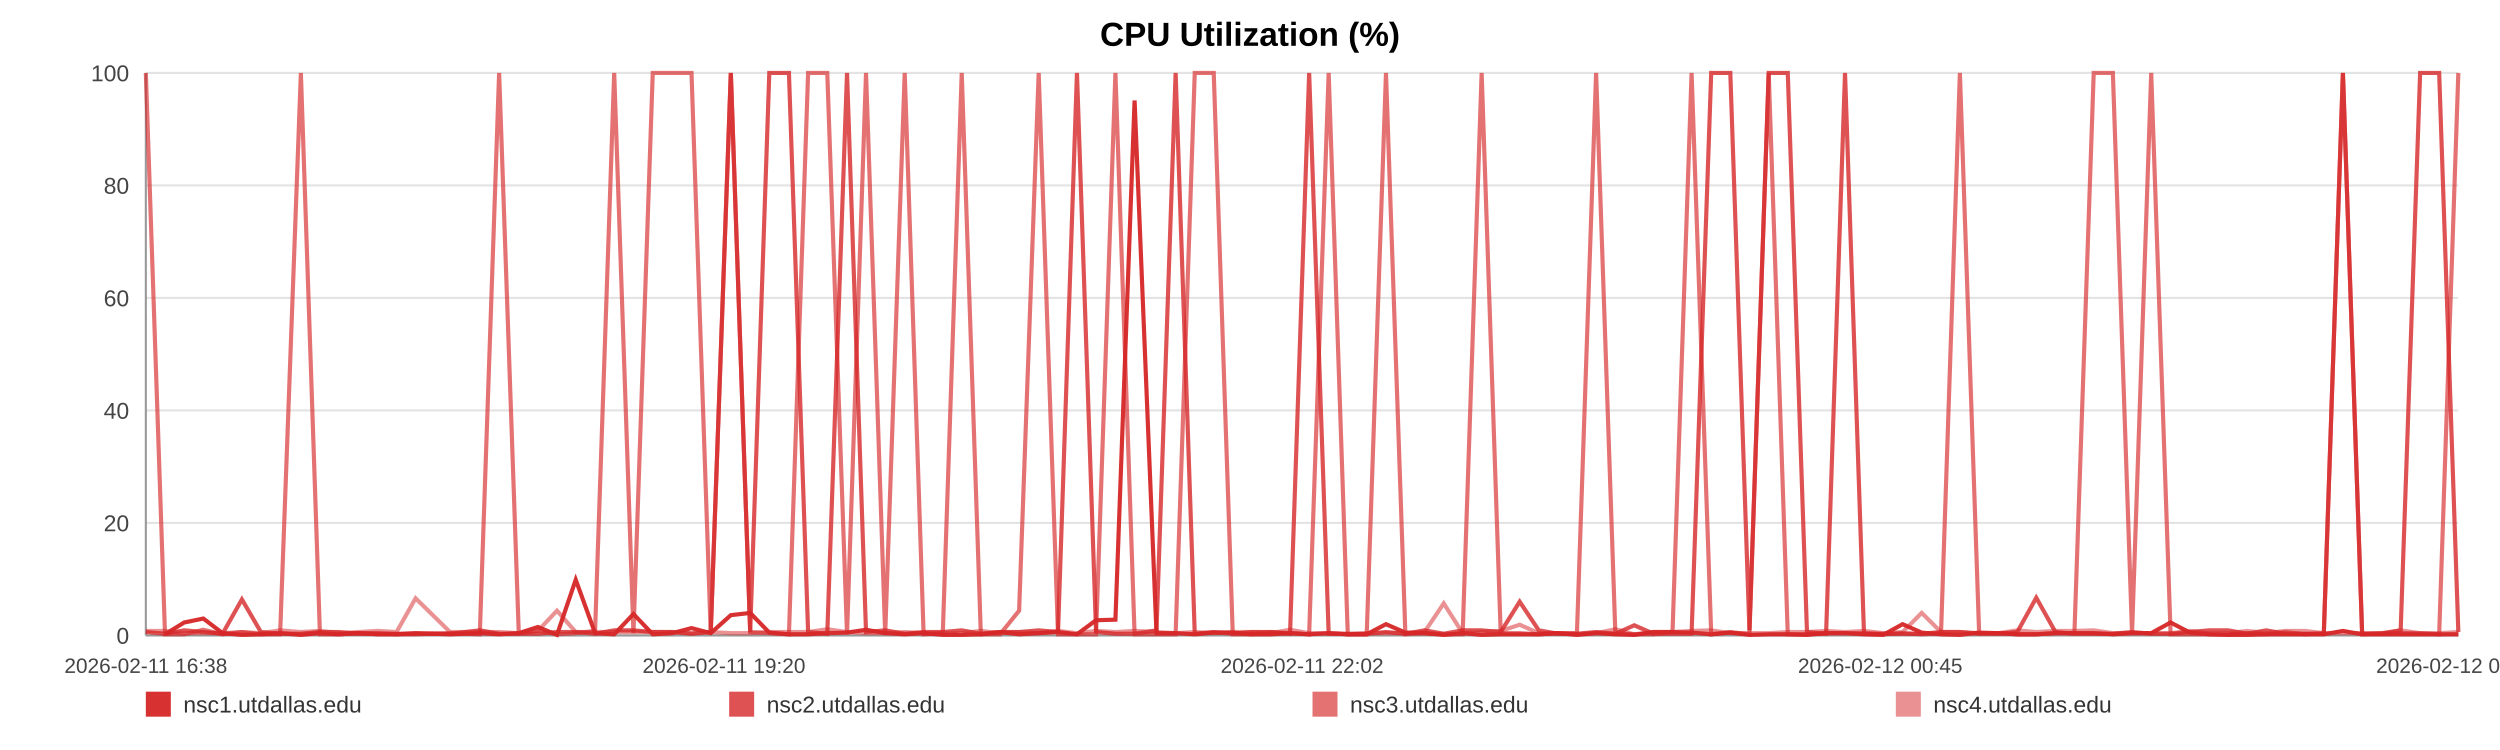
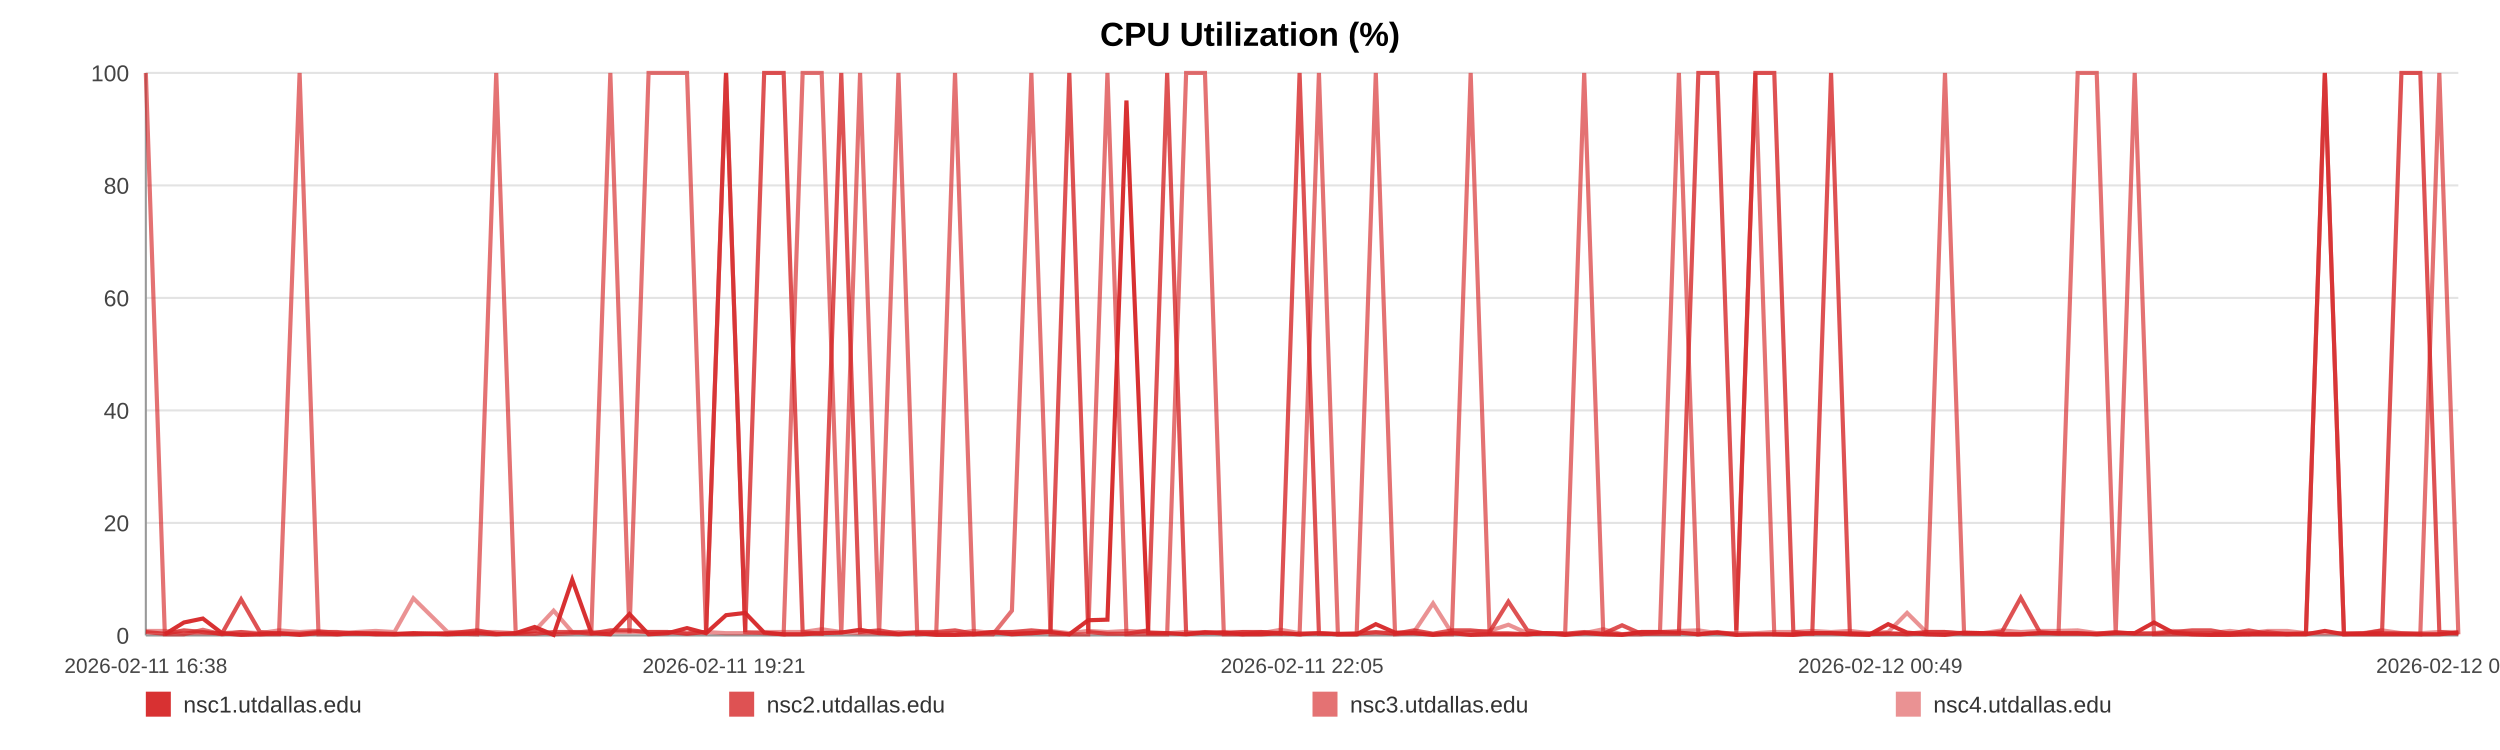
<svg xmlns="http://www.w3.org/2000/svg" width="1200" height="360" viewBox="0 0 1200 360" role="img" aria-label="CPU Utilization (%)">
  <rect width="100%" height="100%" fill="#ffffff" />
  <text x="600.0" y="22" text-anchor="middle" font-size="16" font-family="Arial, Helvetica, sans-serif" font-weight="bold">CPU Utilization (%)</text>
  <line x1="70" y1="35.00" x2="1180" y2="35.00" stroke="#e3e3e3" stroke-width="1" />
  <text x="62" y="39.00" text-anchor="end" font-size="11" fill="#444" font-family="Arial, Helvetica, sans-serif">100</text>
  <line x1="70" y1="89.00" x2="1180" y2="89.00" stroke="#e3e3e3" stroke-width="1" />
  <text x="62" y="93.00" text-anchor="end" font-size="11" fill="#444" font-family="Arial, Helvetica, sans-serif">80</text>
  <line x1="70" y1="143.00" x2="1180" y2="143.00" stroke="#e3e3e3" stroke-width="1" />
  <text x="62" y="147.00" text-anchor="end" font-size="11" fill="#444" font-family="Arial, Helvetica, sans-serif">60</text>
  <line x1="70" y1="197.00" x2="1180" y2="197.00" stroke="#e3e3e3" stroke-width="1" />
  <text x="62" y="201.00" text-anchor="end" font-size="11" fill="#444" font-family="Arial, Helvetica, sans-serif">40</text>
  <line x1="70" y1="251.00" x2="1180" y2="251.00" stroke="#e3e3e3" stroke-width="1" />
  <text x="62" y="255.00" text-anchor="end" font-size="11" fill="#444" font-family="Arial, Helvetica, sans-serif">20</text>
  <line x1="70" y1="305.00" x2="1180" y2="305.00" stroke="#e3e3e3" stroke-width="1" />
  <text x="62" y="309.00" text-anchor="end" font-size="11" fill="#444" font-family="Arial, Helvetica, sans-serif">0</text>
  <line x1="70" y1="35" x2="70" y2="305" stroke="#999" />
  <line x1="70" y1="305" x2="1180" y2="305" stroke="#999" />
  <text x="70.00" y="323" text-anchor="middle" font-size="10" fill="#444" font-family="Arial, Helvetica, sans-serif">2026-02-11 16:38</text>
-   <text x="347.50" y="323" text-anchor="middle" font-size="10" fill="#444" font-family="Arial, Helvetica, sans-serif">2026-02-11 19:20</text>
-   <text x="625.00" y="323" text-anchor="middle" font-size="10" fill="#444" font-family="Arial, Helvetica, sans-serif">2026-02-11 22:02</text>
-   <text x="902.50" y="323" text-anchor="middle" font-size="10" fill="#444" font-family="Arial, Helvetica, sans-serif">2026-02-12 00:45</text>
-   <text x="1180.00" y="323" text-anchor="middle" font-size="10" fill="#444" font-family="Arial, Helvetica, sans-serif">2026-02-12 03:27</text>
-   <polyline fill="none" stroke="#d62728" stroke-opacity="0.95" stroke-width="2" points="79.20,304.46 88.43,298.79 97.60,296.90 106.83,303.92 116.11,304.73 125.23,304.46 134.45,303.92 144.42,304.73 153.57,303.92 162.71,304.46 171.85,303.92 181.19,304.46 190.34,304.46 199.48,303.92 216.03,304.46 230.30,303.92 239.58,304.46 249.01,303.92 258.18,300.95 267.35,304.73 276.35,278.27 285.64,303.92 294.81,304.46 304.06,294.74 313.32,304.46 322.69,303.92 331.92,301.49 341.15,303.92 350.80,295.28 360.09,294.20 369.26,303.65 378.69,304.46 387.89,304.46 397.09,303.92 406.57,303.65 415.69,302.30 424.89,303.92 434.26,304.46 443.34,303.92 452.54,304.73 461.63,304.73 470.80,304.46 480.03,303.38 489.17,304.46 498.57,303.92 507.85,303.38 516.94,304.46 526.11,297.71 535.40,297.44 544.60,48.23 555.11,303.92 564.30,303.92 573.48,304.46 582.59,303.65 591.73,303.65 600.85,304.46 609.99,304.46 619.22,303.92 628.39,304.46 637.76,303.92 646.93,304.46 656.02,304.46 665.27,299.60 674.59,303.65 683.76,303.92 692.99,304.73 702.07,303.92 711.19,304.73 720.33,304.46 729.44,304.46 738.61,304.46 747.81,303.92 756.93,304.73 766.13,303.92 775.36,304.46 784.44,304.73 793.70,303.38 802.81,303.38 811.96,303.65 821.38,304.46 830.55,303.65 839.73,304.73 848.98,304.46 858.13,304.46 867.35,304.73 876.52,303.92 885.61,303.92 894.72,304.46 903.98,304.73 913.24,299.60 922.41,303.65 931.69,304.46 940.75,304.73 949.98,303.65 959.12,303.92 968.29,304.46 977.41,304.46 986.61,303.92 995.72,303.92 1004.98,303.92 1014.18,304.46 1023.38,303.92 1032.58,303.92 1041.89,298.79 1051.15,303.65 1060.32,304.46 1069.46,304.73 1078.63,304.73 1087.78,304.46 1097.06,304.46 1106.26,304.46 1115.43,304.46 1124.60,302.84 1133.83,304.46 1143.06,304.46 1152.32,304.46 1161.66,304.46 1170.80,304.46 1180.00,304.46" />
-   <polyline fill="none" stroke="#d62728" stroke-opacity="0.80" stroke-width="2" points="70.00,303.38 79.20,304.19 88.43,302.57 97.60,303.38 106.83,304.19 116.11,287.72 125.23,303.38 134.45,304.19 144.42,304.19 153.57,303.38 162.71,303.38 171.85,304.19 181.19,304.19 190.34,304.19 199.48,304.19 216.03,304.19 230.30,302.57 239.58,304.19 249.01,304.19 258.18,304.19 267.35,303.38 276.35,303.38 285.64,304.19 294.81,302.57 304.06,302.57 313.32,303.38 322.69,303.38 331.92,304.19 341.15,303.38 350.80,35.00 360.09,303.38 369.26,35.00 378.69,35.00 387.89,303.38 397.09,304.19 406.57,35.00 415.69,303.38 424.89,302.57 434.26,304.19 443.34,303.38 452.54,303.38 461.63,302.57 470.80,304.19 480.03,303.38 489.17,303.38 498.57,302.57 507.85,303.38 516.94,35.00 526.11,303.38 535.40,304.19 544.60,304.19 555.11,302.57 564.30,35.00 573.48,304.19 582.59,303.38 591.73,304.19 600.85,303.38 609.99,303.38 619.22,304.19 628.39,35.00 637.76,304.19 646.93,304.19 656.02,304.19 665.27,303.38 674.59,304.19 683.76,302.57 692.99,304.19 702.07,302.57 711.19,302.57 720.33,303.38 729.44,288.80 738.61,302.57 747.81,304.19 756.93,304.19 766.13,303.38 775.36,304.19 784.44,300.14 793.70,304.19 802.81,304.19 811.96,304.19 821.38,35.00 830.55,35.00 839.73,302.57 848.98,35.00 858.13,35.00 867.35,303.38 876.52,304.19 885.61,35.00 894.72,304.19 903.98,304.19 913.24,304.19 922.41,304.19 931.69,303.38 940.75,303.38 949.98,304.19 959.12,304.19 968.29,303.38 977.41,286.91 986.61,303.38 995.72,304.19 1004.98,304.19 1014.18,304.19 1023.38,303.38 1032.58,304.19 1041.89,304.19 1051.15,303.38 1060.32,302.57 1069.46,302.57 1078.63,304.19 1087.78,302.57 1097.06,304.19 1106.26,304.19 1115.43,304.19 1124.60,35.00 1133.83,304.19 1143.06,304.19 1152.32,302.57 1161.66,35.00 1170.80,35.00 1180.00,303.38" />
-   <polyline fill="none" stroke="#d62728" stroke-opacity="0.65" stroke-width="2" points="70.00,35.00 79.20,304.46 88.43,304.46 97.60,302.30 106.83,304.46 116.11,303.38 125.23,304.46 134.45,304.46 144.42,35.00 153.57,304.46 162.71,304.46 171.85,303.92 181.19,303.92 190.34,304.46 199.48,304.46 216.03,303.92 230.30,304.46 239.58,35.00 249.01,303.92 258.18,302.84 267.35,304.46 276.35,303.92 285.64,302.84 294.81,35.00 304.06,303.92 313.32,35.00 322.69,35.00 331.92,35.00 341.15,303.92 350.80,35.00 360.09,303.38 369.26,303.92 378.69,304.46 387.89,35.00 397.09,35.00 406.57,304.46 415.69,35.00 424.89,304.46 434.26,35.00 443.34,304.46 452.54,303.92 461.63,35.00 470.80,304.46 480.03,304.46 489.17,293.12 498.57,35.00 507.85,304.46 516.94,304.46 526.11,304.46 535.40,35.00 544.60,304.46 555.11,304.46 564.30,304.46 573.48,35.00 582.59,35.00 591.73,304.46 600.85,304.46 609.99,303.38 619.22,303.92 628.39,304.46 637.76,35.00 646.93,304.46 656.02,304.46 665.27,35.00 674.59,304.46 683.76,303.92 692.99,304.46 702.07,304.46 711.19,35.00 720.33,303.92 729.44,303.92 738.61,304.46 747.81,303.92 756.93,303.92 766.13,35.00 775.36,303.92 784.44,304.46 793.70,304.46 802.81,303.38 811.96,35.00 821.38,304.46 830.55,303.38 839.73,304.46 848.98,35.00 858.13,304.46 867.35,304.46 876.52,303.92 885.61,303.92 894.72,303.92 903.98,304.46 913.24,303.92 922.41,304.46 931.69,303.92 940.75,35.00 949.98,303.92 959.12,303.92 968.29,304.46 977.41,304.46 986.61,303.92 995.72,303.92 1004.98,35.00 1014.18,35.00 1023.38,303.92 1032.58,35.00 1041.89,304.46 1051.15,304.46 1060.32,304.46 1069.46,304.46 1078.63,303.92 1087.78,304.46 1097.06,303.38 1106.26,304.46 1115.43,303.92 1124.60,35.00 1133.83,304.46 1143.06,303.92 1152.32,303.92 1161.66,303.92 1170.80,304.46 1180.00,35.00" />
-   <polyline fill="none" stroke="#d62728" stroke-opacity="0.50" stroke-width="2" points="70.00,302.84 79.20,302.84 88.43,303.92 97.60,303.92 106.83,303.92 116.11,303.38 125.23,303.92 134.45,302.57 144.42,303.38 153.57,302.84 162.71,303.92 171.85,303.38 181.19,302.84 190.34,303.38 199.48,287.18 216.03,303.38 230.30,303.38 239.58,303.38 249.01,303.92 258.18,302.84 267.35,293.12 276.35,303.38 285.64,303.38 294.81,303.38 304.06,303.38 313.32,303.38 322.69,303.38 331.92,303.92 341.15,303.38 350.80,303.92 360.09,303.92 369.26,303.38 378.69,303.38 387.89,303.38 397.09,302.03 406.57,303.38 415.69,303.92 424.89,303.92 434.26,303.38 443.34,303.92 452.54,303.92 461.63,303.92 470.80,302.84 480.03,303.92 489.17,303.38 498.57,303.92 507.85,302.84 516.94,303.92 526.11,302.84 535.40,303.38 544.60,302.84 555.11,303.38 564.30,303.92 573.48,303.38 582.59,303.92 591.73,303.38 600.85,303.38 609.99,303.92 619.22,302.30 628.39,303.92 637.76,303.92 646.93,304.46 656.02,303.92 665.27,303.92 674.59,303.92 683.76,303.38 692.99,289.61 702.07,303.92 711.19,303.38 720.33,302.84 729.44,299.87 738.61,303.92 747.81,303.92 756.93,304.46 766.13,303.92 775.36,302.03 784.44,304.46 793.70,303.38 802.81,303.38 811.96,302.84 821.38,302.57 830.55,303.92 839.73,303.92 848.98,303.92 858.13,303.38 867.35,303.38 876.52,302.84 885.61,303.38 894.72,302.84 903.98,303.92 913.24,303.38 922.41,294.20 931.69,303.38 940.75,303.38 949.98,303.92 959.12,303.92 968.29,302.57 977.41,303.38 986.61,302.84 995.72,302.84 1004.98,302.57 1014.18,303.92 1023.38,303.92 1032.58,303.92 1041.89,303.92 1051.15,302.84 1060.32,303.92 1069.46,303.92 1078.63,302.84 1087.78,303.92 1097.06,302.84 1106.26,302.84 1115.43,303.92 1124.60,303.92 1133.83,303.92 1143.06,303.92 1152.32,302.57 1161.66,303.92 1170.80,303.92 1180.00,303.38" />
+   <text x="347.50" y="323" text-anchor="middle" font-size="10" fill="#444" font-family="Arial, Helvetica, sans-serif">2026-02-11 19:21</text>
+   <text x="625.00" y="323" text-anchor="middle" font-size="10" fill="#444" font-family="Arial, Helvetica, sans-serif">2026-02-11 22:05</text>
+   <text x="902.50" y="323" text-anchor="middle" font-size="10" fill="#444" font-family="Arial, Helvetica, sans-serif">2026-02-12 00:49</text>
+   <text x="1180.00" y="323" text-anchor="middle" font-size="10" fill="#444" font-family="Arial, Helvetica, sans-serif">2026-02-12 03:32</text>
+   <polyline fill="none" stroke="#d62728" stroke-opacity="0.95" stroke-width="2" points="79.12,304.46 88.28,298.79 97.37,296.90 106.52,303.92 115.73,304.73 124.77,304.46 133.92,303.92 143.81,304.73 152.88,303.92 161.95,304.46 171.01,303.92 180.28,304.46 189.35,304.46 198.41,303.92 214.83,304.46 228.98,303.92 238.19,304.46 247.54,303.92 256.63,300.95 265.73,304.73 274.66,278.27 283.86,303.92 292.96,304.46 302.14,294.74 311.32,304.46 320.62,303.92 329.77,301.49 338.92,303.92 348.50,295.28 357.70,294.20 366.80,303.65 376.15,304.46 385.27,304.46 394.40,303.92 403.81,303.65 412.84,302.30 421.97,303.92 431.26,304.46 440.27,303.92 449.40,304.73 458.41,304.73 467.50,304.46 476.66,303.38 485.72,304.46 495.05,303.92 504.25,303.38 513.27,304.46 522.36,297.71 531.57,297.44 540.69,48.23 551.12,303.92 560.24,303.92 569.34,304.46 578.38,303.65 587.44,303.65 596.48,304.46 605.55,304.46 614.70,303.92 623.80,304.46 633.09,303.92 642.19,304.46 651.20,304.46 660.38,299.60 669.62,303.65 678.71,303.92 687.87,304.73 696.88,303.92 705.92,304.73 714.98,304.46 724.02,304.46 733.12,304.46 742.24,303.92 751.28,304.73 760.41,303.92 769.56,304.46 778.57,304.73 787.75,303.38 796.79,303.38 805.86,303.65 815.21,304.46 824.30,303.65 833.40,304.73 842.58,304.46 851.65,304.46 860.80,304.73 869.89,303.92 878.91,303.92 887.95,304.46 897.13,304.73 906.31,299.60 915.40,303.65 924.61,304.46 933.59,304.73 942.75,303.65 951.81,303.92 960.91,304.46 969.95,304.46 979.07,303.92 988.11,303.92 997.29,303.92 1006.42,304.46 1015.54,303.92 1024.66,303.92 1033.90,298.79 1043.08,303.65 1052.18,304.46 1061.25,304.73 1070.34,304.73 1079.41,304.46 1088.62,304.46 1097.74,304.46 1106.84,304.46 1115.93,302.84 1125.09,304.46 1134.24,304.46 1143.42,304.46 1152.68,304.46 1161.75,304.46 1170.88,304.46 1180.00,303.65" />
+   <polyline fill="none" stroke="#d62728" stroke-opacity="0.80" stroke-width="2" points="70.00,303.38 79.12,304.19 88.28,302.57 97.37,303.38 106.52,304.19 115.73,287.72 124.77,303.38 133.92,304.19 143.81,304.19 152.88,303.38 161.95,303.38 171.01,304.19 180.28,304.19 189.35,304.19 198.41,304.19 214.83,304.19 228.98,302.57 238.19,304.19 247.54,304.19 256.63,304.19 265.73,303.38 274.66,303.38 283.86,304.19 292.96,302.57 302.14,302.57 311.32,303.38 320.62,303.38 329.77,304.19 338.92,303.38 348.50,35.00 357.70,303.38 366.80,35.00 376.15,35.00 385.27,303.38 394.40,304.19 403.81,35.00 412.84,303.38 421.97,302.57 431.26,304.19 440.27,303.38 449.40,303.38 458.41,302.57 467.50,304.19 476.66,303.38 485.72,303.38 495.05,302.57 504.25,303.38 513.27,35.00 522.36,303.38 531.57,304.19 540.69,304.19 551.12,302.57 560.24,35.00 569.34,304.19 578.38,303.38 587.44,304.19 596.48,303.38 605.55,303.38 614.70,304.19 623.80,35.00 633.09,304.19 642.19,304.19 651.20,304.19 660.38,303.38 669.62,304.19 678.71,302.57 687.87,304.19 696.88,302.57 705.92,302.57 714.98,303.38 724.02,288.80 733.12,302.57 742.24,304.19 751.28,304.19 760.41,303.38 769.56,304.19 778.57,300.14 787.75,304.19 796.79,304.19 805.86,304.19 815.21,35.00 824.30,35.00 833.40,302.57 842.58,35.00 851.65,35.00 860.80,303.38 869.89,304.19 878.91,35.00 887.95,304.19 897.13,304.19 906.31,304.19 915.40,304.19 924.61,303.38 933.59,303.38 942.75,304.19 951.81,304.19 960.91,303.38 969.95,286.91 979.07,303.38 988.11,304.19 997.29,304.19 1006.42,304.19 1015.54,303.38 1024.66,304.19 1033.90,304.19 1043.08,303.38 1052.18,302.57 1061.25,302.57 1070.34,304.19 1079.41,302.57 1088.62,304.19 1097.74,304.19 1106.84,304.19 1115.93,35.00 1125.09,304.19 1134.24,304.19 1143.42,302.57 1152.68,35.00 1161.75,35.00 1170.88,303.38 1180.00,304.19" />
+   <polyline fill="none" stroke="#d62728" stroke-opacity="0.65" stroke-width="2" points="70.00,35.00 79.12,304.46 88.28,304.46 97.37,302.30 106.52,304.46 115.73,303.38 124.77,304.46 133.92,304.46 143.81,35.00 152.88,304.46 161.95,304.46 171.01,303.92 180.28,303.92 189.35,304.46 198.41,304.46 214.83,303.92 228.98,304.46 238.19,35.00 247.54,303.92 256.63,302.84 265.73,304.46 274.66,303.92 283.86,302.84 292.96,35.00 302.14,303.92 311.32,35.00 320.62,35.00 329.77,35.00 338.92,303.92 348.50,35.00 357.70,303.38 366.80,303.92 376.15,304.46 385.27,35.00 394.40,35.00 403.81,304.46 412.84,35.00 421.97,304.46 431.26,35.00 440.27,304.46 449.40,303.92 458.41,35.00 467.50,304.46 476.66,304.46 485.72,293.12 495.05,35.00 504.25,304.46 513.27,304.46 522.36,304.46 531.57,35.00 540.69,304.46 551.12,304.46 560.24,304.46 569.34,35.00 578.38,35.00 587.44,304.46 596.48,304.46 605.55,303.38 614.70,303.92 623.80,304.46 633.09,35.00 642.19,304.46 651.20,304.46 660.38,35.00 669.62,304.46 678.71,303.92 687.87,304.46 696.88,304.46 705.92,35.00 714.98,303.92 724.02,303.92 733.12,304.46 742.24,303.92 751.28,303.92 760.41,35.00 769.56,303.92 778.57,304.46 787.75,304.46 796.79,303.38 805.86,35.00 815.21,304.46 824.30,303.38 833.40,304.46 842.58,35.00 851.65,304.46 860.80,304.46 869.89,303.92 878.91,303.92 887.95,303.92 897.13,304.46 906.31,303.92 915.40,304.46 924.61,303.92 933.59,35.00 942.75,303.92 951.81,303.92 960.91,304.46 969.95,304.46 979.07,303.92 988.11,303.92 997.29,35.00 1006.42,35.00 1015.54,303.92 1024.66,35.00 1033.90,304.46 1043.08,304.46 1052.18,304.46 1061.25,304.46 1070.34,303.92 1079.41,304.46 1088.62,303.38 1097.74,304.46 1106.84,303.92 1115.93,35.00 1125.09,304.46 1134.24,303.92 1143.42,303.92 1152.68,303.92 1161.75,304.46 1170.88,35.00 1180.00,304.46" />
+   <polyline fill="none" stroke="#d62728" stroke-opacity="0.50" stroke-width="2" points="70.00,302.84 79.12,302.84 88.28,303.92 97.37,303.92 106.52,303.92 115.73,303.38 124.77,303.92 133.92,302.57 143.81,303.38 152.88,302.84 161.95,303.92 171.01,303.38 180.28,302.84 189.35,303.38 198.41,287.18 214.83,303.38 228.98,303.38 238.19,303.38 247.54,303.92 256.63,302.84 265.73,293.12 274.66,303.38 283.86,303.38 292.96,303.38 302.14,303.38 311.32,303.38 320.62,303.38 329.77,303.92 338.92,303.38 348.50,303.92 357.70,303.92 366.80,303.38 376.15,303.38 385.27,303.38 394.40,302.03 403.81,303.38 412.84,303.92 421.97,303.92 431.26,303.38 440.27,303.92 449.40,303.92 458.41,303.92 467.50,302.84 476.66,303.92 485.72,303.38 495.05,303.92 504.25,302.84 513.27,303.92 522.36,302.84 531.57,303.38 540.69,302.84 551.12,303.38 560.24,303.92 569.34,303.38 578.38,303.92 587.44,303.38 596.48,303.38 605.55,303.92 614.70,302.30 623.80,303.92 633.09,303.92 642.19,304.46 651.20,303.92 660.38,303.92 669.62,303.92 678.71,303.38 687.87,289.61 696.88,303.92 705.92,303.38 714.98,302.84 724.02,299.87 733.12,303.92 742.24,303.92 751.28,304.46 760.41,303.92 769.56,302.03 778.57,304.46 787.75,303.38 796.79,303.38 805.86,302.84 815.21,302.57 824.30,303.92 833.40,303.92 842.58,303.92 851.65,303.38 860.80,303.38 869.89,302.84 878.91,303.38 887.95,302.84 897.13,303.92 906.31,303.38 915.40,294.20 924.61,303.38 933.59,303.38 942.75,303.92 951.81,303.92 960.91,302.57 969.95,303.38 979.07,302.84 988.11,302.84 997.29,302.57 1006.42,303.92 1015.54,303.92 1024.66,303.92 1033.90,303.92 1043.08,302.84 1052.18,303.92 1061.25,303.92 1070.34,302.84 1079.41,303.92 1088.62,302.84 1097.74,302.84 1106.84,303.92 1115.93,303.92 1125.09,303.92 1134.24,303.92 1143.42,302.57 1152.68,303.92 1161.75,303.92 1170.88,303.38 1180.00,303.38" />
  <rect x="70" y="332" width="12" height="12" fill="#d62728" fill-opacity="0.95" />
  <text x="88" y="342" font-size="11" fill="#333" font-family="Arial, Helvetica, sans-serif">nsc1.utdallas.edu</text>
  <rect x="350" y="332" width="12" height="12" fill="#d62728" fill-opacity="0.80" />
  <text x="368" y="342" font-size="11" fill="#333" font-family="Arial, Helvetica, sans-serif">nsc2.utdallas.edu</text>
  <rect x="630" y="332" width="12" height="12" fill="#d62728" fill-opacity="0.65" />
  <text x="648" y="342" font-size="11" fill="#333" font-family="Arial, Helvetica, sans-serif">nsc3.utdallas.edu</text>
  <rect x="910" y="332" width="12" height="12" fill="#d62728" fill-opacity="0.50" />
  <text x="928" y="342" font-size="11" fill="#333" font-family="Arial, Helvetica, sans-serif">nsc4.utdallas.edu</text>
</svg>
